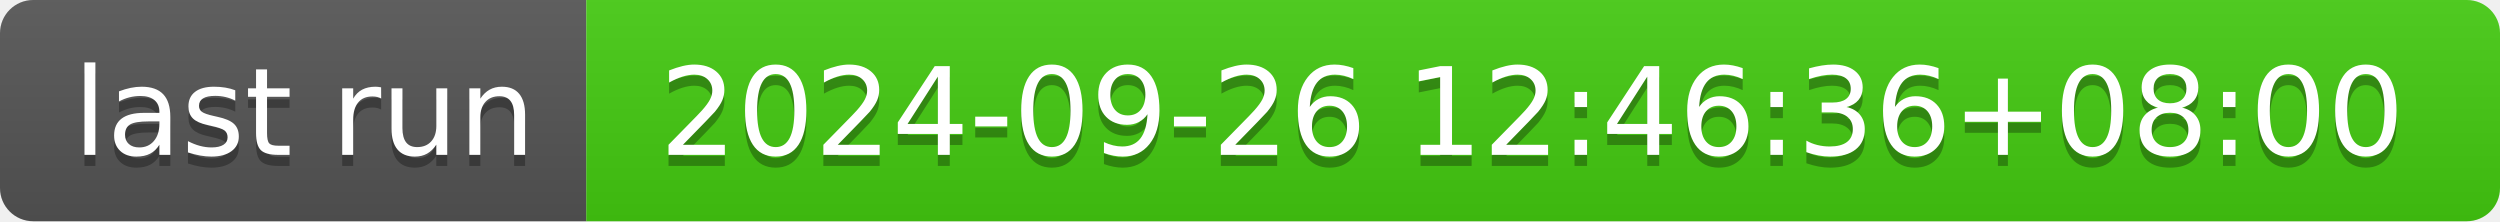
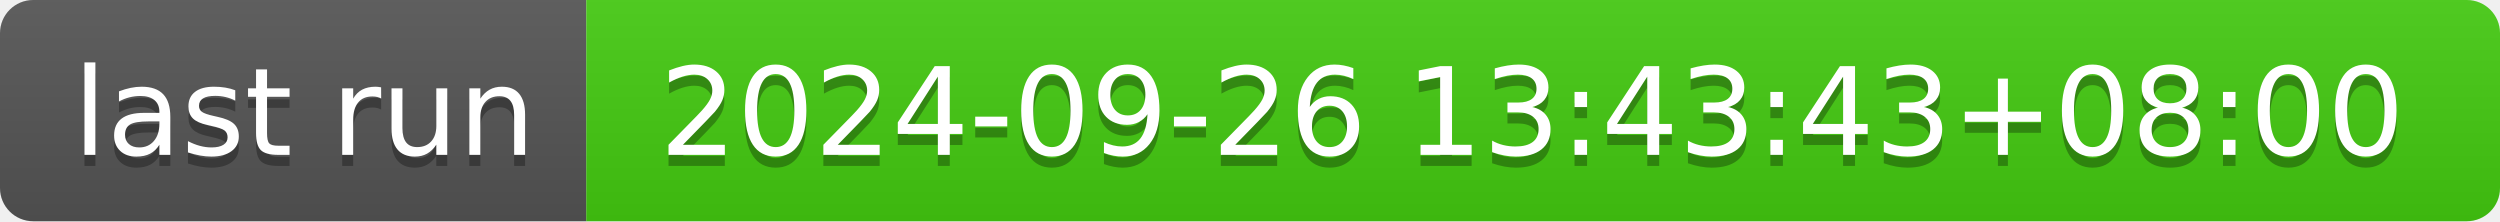
- <svg xmlns="http://www.w3.org/2000/svg" width="226" height="20" role="img" aria-label="last run: 2024-09-26 12:46:36+08:00">
+ <svg xmlns="http://www.w3.org/2000/svg" width="226" height="20" role="img" aria-label="last run: 2024-09-26 13:43:43+08:00">
  <linearGradient id="s" x2="0" y2="100%">
    <stop offset="0" stop-color="#bbb" stop-opacity=".1" />
    <stop offset="1" stop-opacity=".1" />
  </linearGradient>
  <clipPath id="r">
    <rect width="226" height="20" rx="3" fill="#fff" />
  </clipPath>
  <g clip-path="url(#r)">
    <rect width="53" height="20" fill="#555" />
    <rect x="53" width="173" height="20" fill="#4c1" />
    <rect width="226" height="20" fill="url(#s)" />
  </g>
  <g fill="#fff" text-anchor="middle" font-family="Verdana,Geneva,DejaVu Sans,sans-serif" text-rendering="geometricPrecision" font-size="110">
    <text aria-hidden="true" x="275" y="150" fill="#010101" fill-opacity=".3" transform="scale(.1)" textLength="430">last run</text>
    <text x="275" y="140" transform="scale(.1)" fill="#fff" textLength="430">last run</text>
-     <text aria-hidden="true" x="1385" y="150" fill="#010101" fill-opacity=".3" transform="scale(.1)" textLength="1630">2024-09-26 12:46:36+08:00</text>
-     <text x="1385" y="140" transform="scale(.1)" fill="#fff" textLength="1630">2024-09-26 12:46:36+08:00</text>
+     <text aria-hidden="true" x="1385" y="150" fill="#010101" fill-opacity=".3" transform="scale(.1)" textLength="1630">2024-09-26 13:43:43+08:00</text>
+     <text x="1385" y="140" transform="scale(.1)" fill="#fff" textLength="1630">2024-09-26 13:43:43+08:00</text>
  </g>
</svg>
